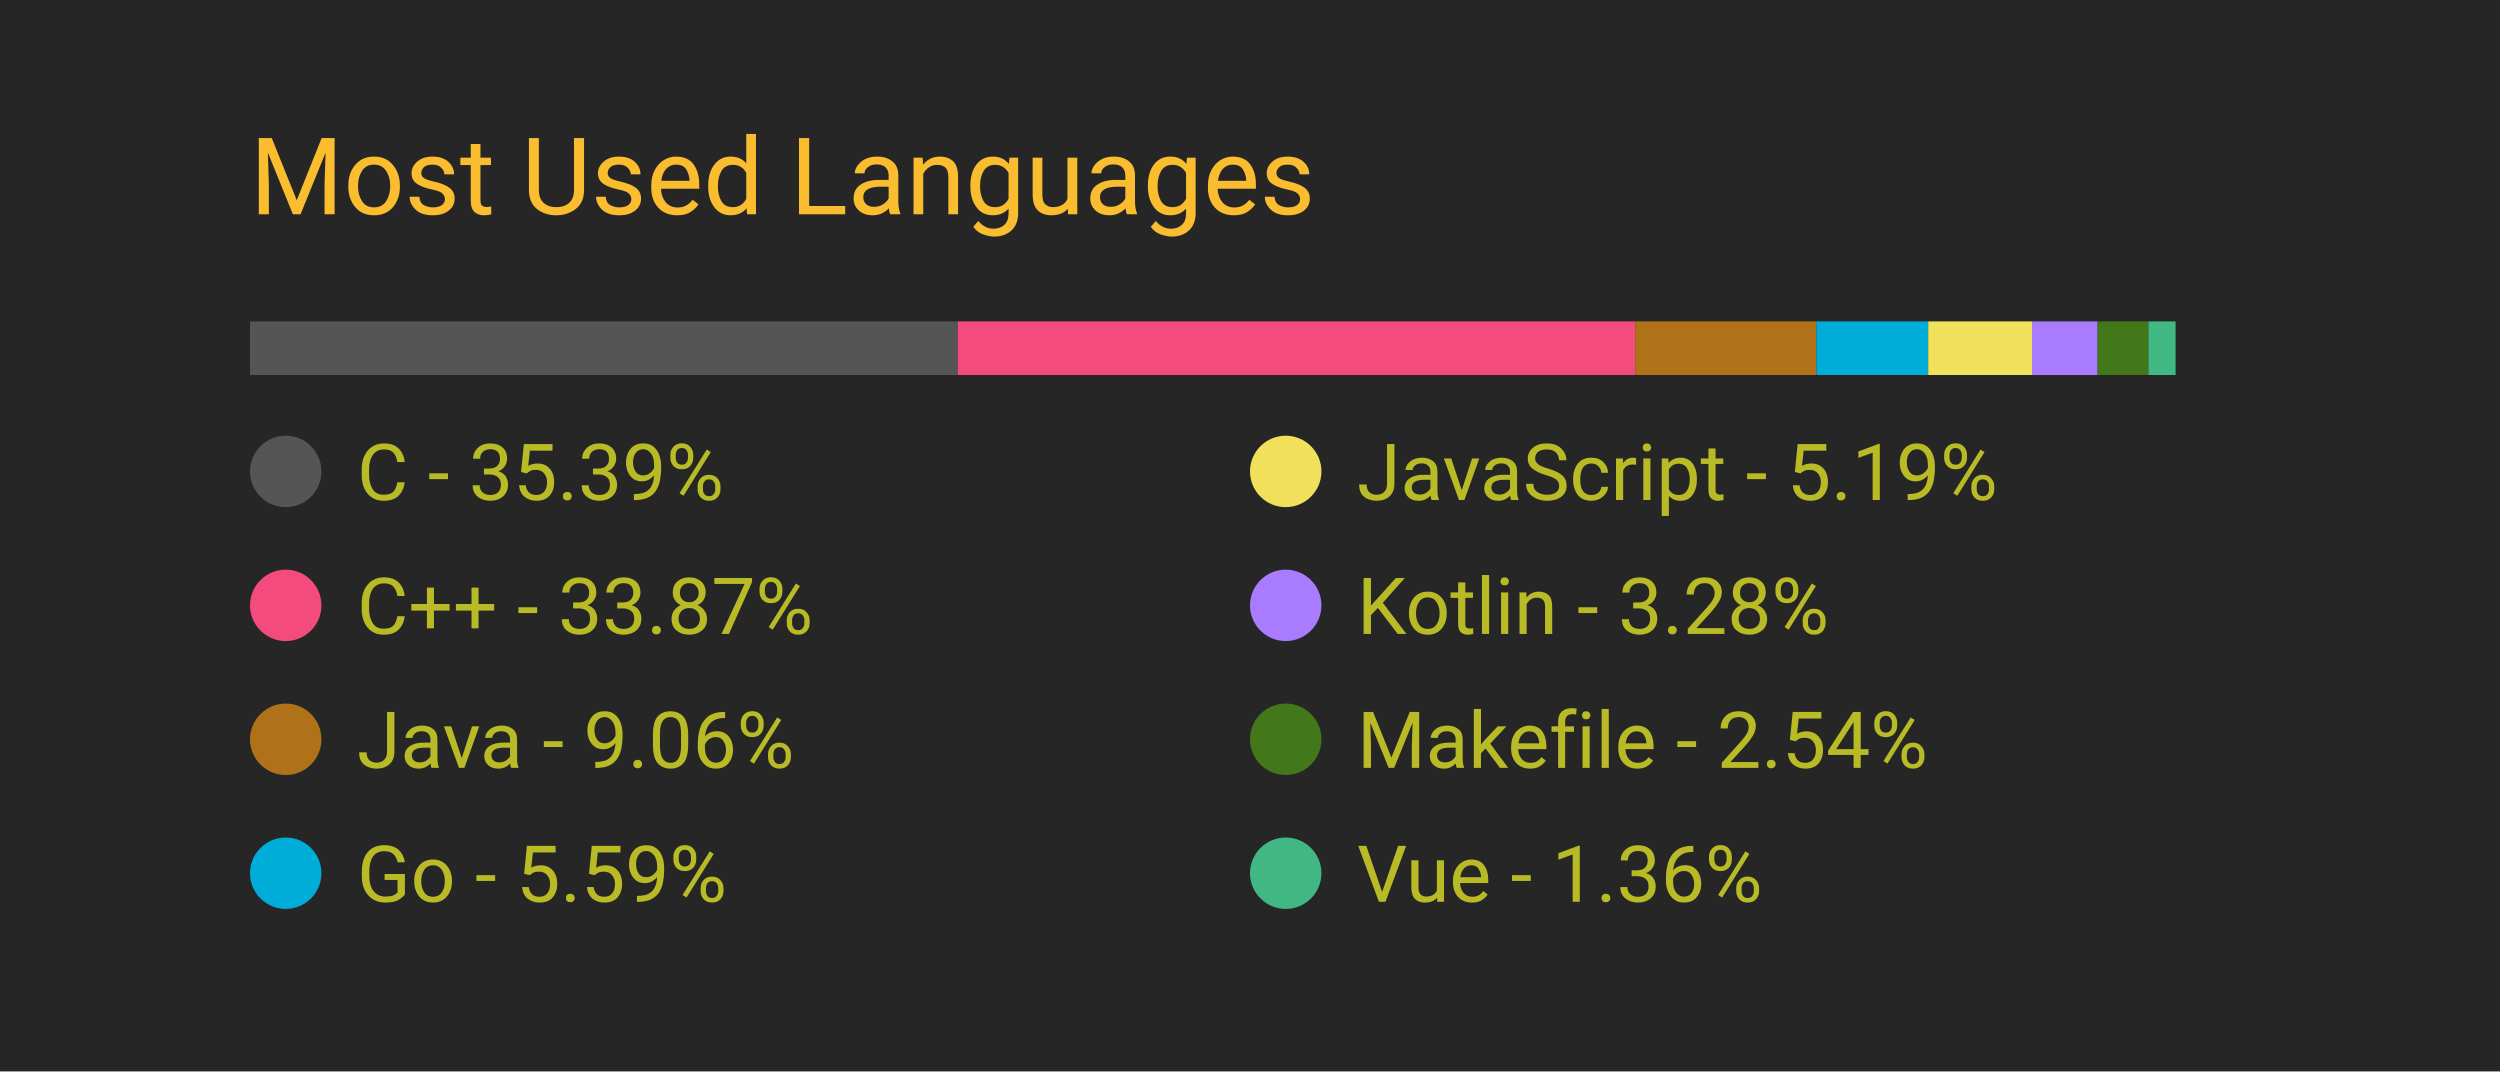
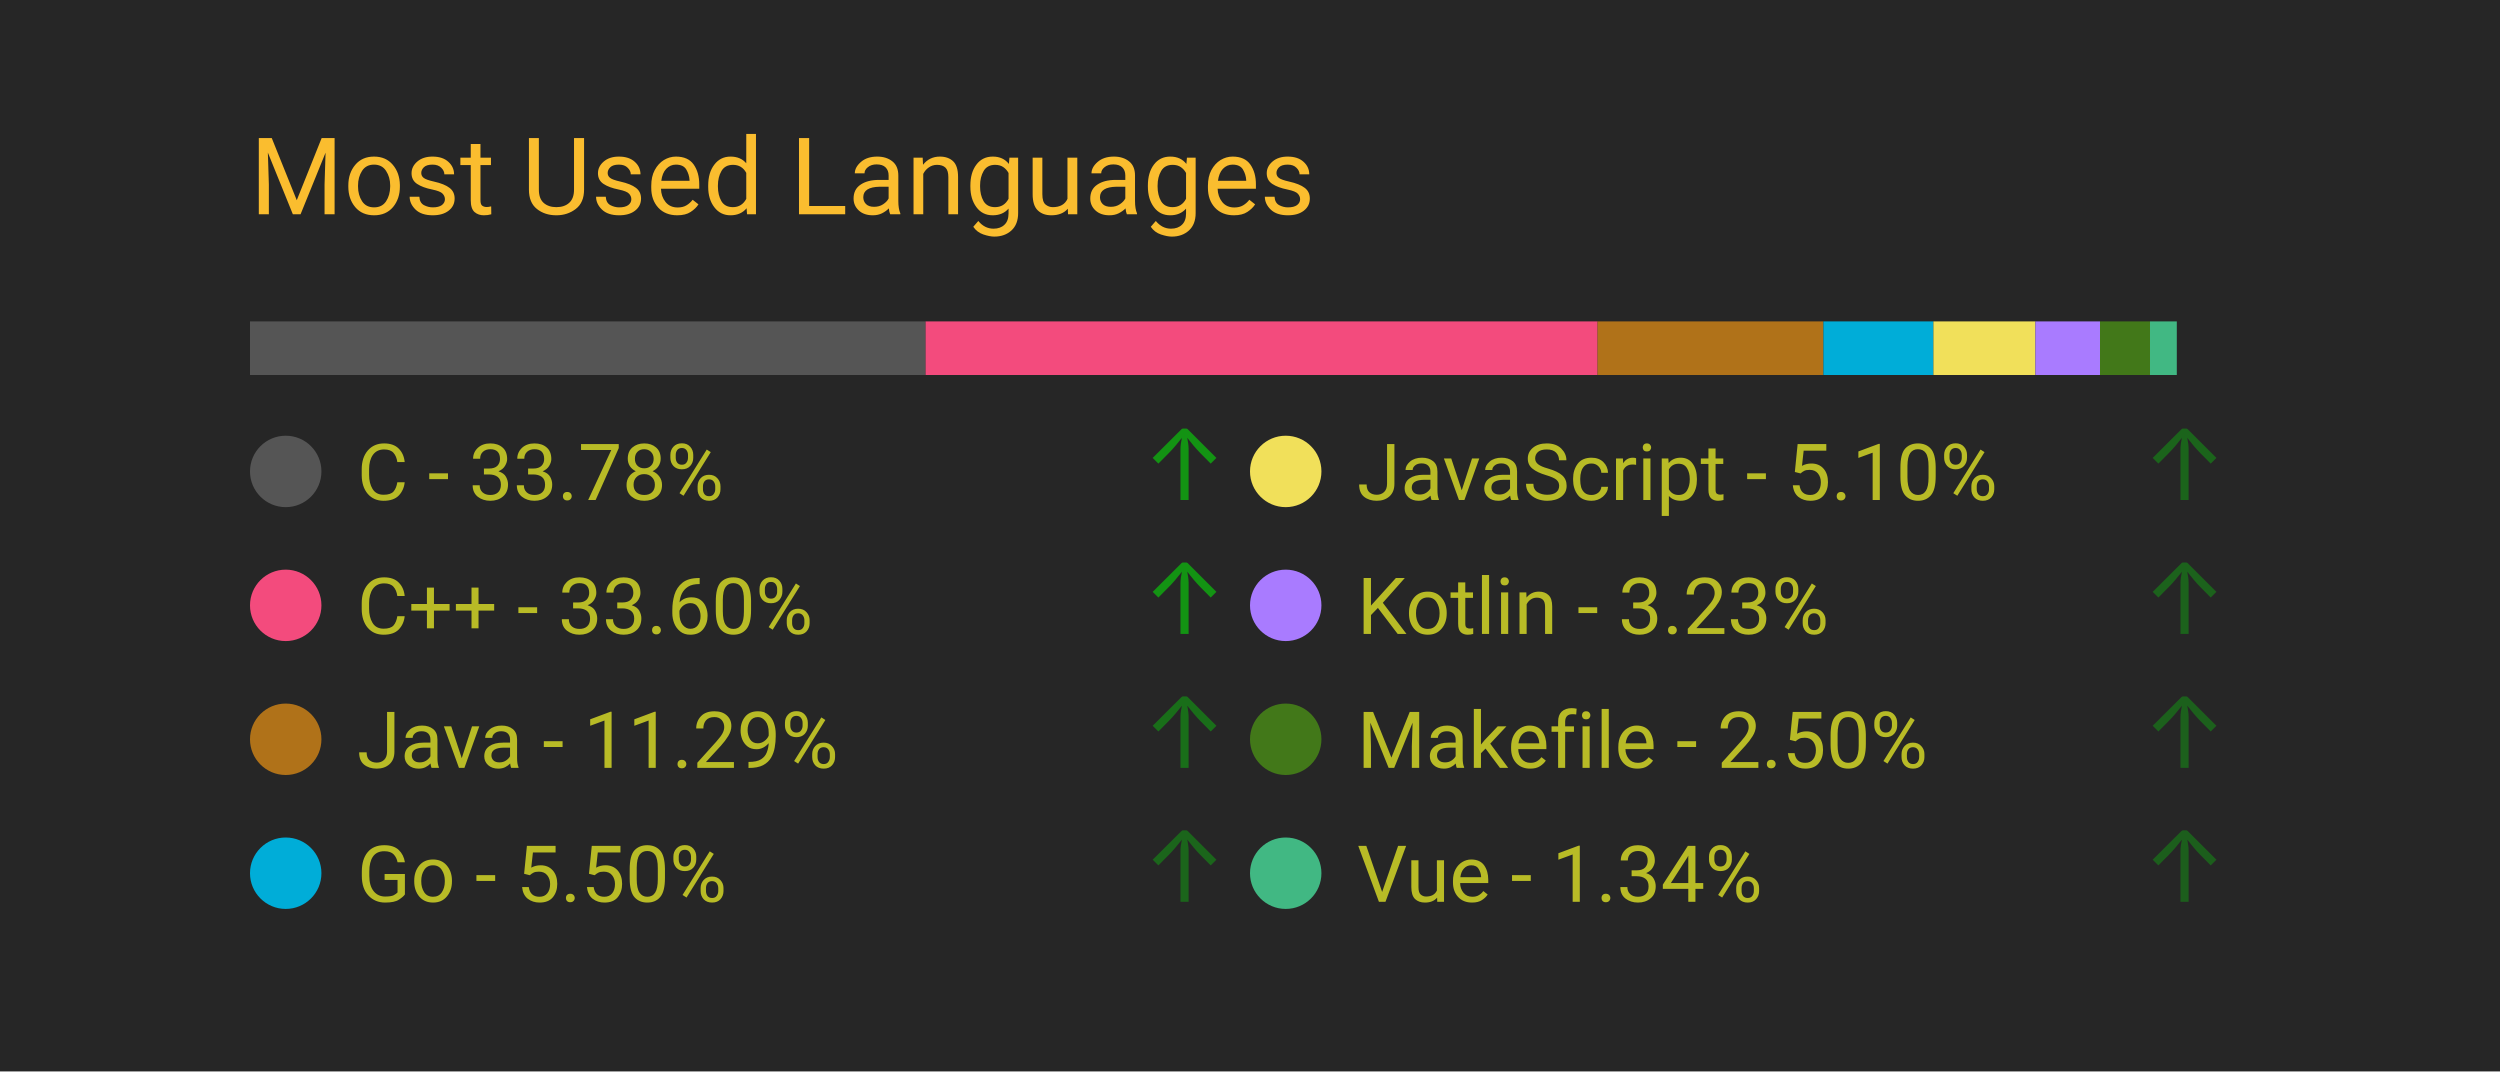
<svg xmlns="http://www.w3.org/2000/svg" width="350" height="150" viewBox="0 0 350 150">
  <style>
		.background {
			width: 100%;
			height: 100%;
			fill: #262626;
		}
		
		text {
			font-family: -apple-system, BlinkMacSystemFont, 'Segoe UI', Roboto, Oxygen, Ubuntu, Cantarell, 'Open Sans', 'Helvetica Neue', sans-serif;
		}

		.title {
			font-size: 15px;
			fill: #fabd2f;
		}

		.bar-segment {
			height: 100%;
		}

		.lang-name {
			font-size: 11px;
			fill: #b8bb26
		}

		.delta-arrow {
			font-size: 14px;
			fill: #00ff00;
		}
	</style>
  <rect class="background" />
  <text class="title" x="10%" y="20%">
		Most Used Languages
	</text>
  <svg x="10%" y="30%" width="80%" height="5%">
-     <rect class="bar-segment" x="0.00%" width="35.39%" fill="#555555" />
-     <rect class="bar-segment" x="35.39%" width="33.87%" fill="#f34b7d" />
-     <rect class="bar-segment" x="69.26%" width="9.06%" fill="#b07219" />
-     <rect class="bar-segment" x="78.32%" width="5.59%" fill="#00ADD8" />
-     <rect class="bar-segment" x="83.91%" width="5.19%" fill="#f1e05a" />
-     <rect class="bar-segment" x="89.10%" width="3.28%" fill="#A97BFF" />
-     <rect class="bar-segment" x="92.38%" width="2.54%" fill="#427819" />
-     <rect class="bar-segment" x="94.92%" width="1.36%" fill="#41b883" />
+     <rect class="bar-segment" x="0.00%" width="33.78%" fill="#555555" />
+     <rect class="bar-segment" x="33.78%" width="33.60%" fill="#f34b7d" />
+     <rect class="bar-segment" x="67.38%" width="11.29%" fill="#b07219" />
+     <rect class="bar-segment" x="78.67%" width="5.50%" fill="#00ADD8" />
+     <rect class="bar-segment" x="84.17%" width="5.10%" fill="#f1e05a" />
+     <rect class="bar-segment" x="89.27%" width="3.23%" fill="#A97BFF" />
+     <rect class="bar-segment" x="92.50%" width="2.50%" fill="#427819" />
+     <rect class="bar-segment" x="95.00%" width="1.34%" fill="#41b883" />
  </svg>
  <svg x="10%" y="40%" width="80%" height="50%">
    <svg y="0%" x="0%">
      <circle cx="5" cy="6" r="5" fill="#555555" />
      <text class="lang-name" x="15" y="10">
- 				C - 35.39%
+ 				C - 33.78%
			</text>
-       <text class="delta-arrow" dx="125" y="10" style="opacity: 0.00%">
+       <text class="delta-arrow" dx="125" y="10" style="opacity: 50.34%">
				↑
			</text>
    </svg>
    <svg y="25%" x="0%">
      <circle cx="5" cy="6" r="5" fill="#f34b7d" />
      <text class="lang-name" x="15" y="10">
- 				C++ - 33.87%
+ 				C++ - 33.60%
			</text>
-       <text class="delta-arrow" dx="125" y="10" style="opacity: 0.00%">
+       <text class="delta-arrow" dx="125" y="10" style="opacity: 50.20%">
				↑
			</text>
    </svg>
    <svg y="50%" x="0%">
      <circle cx="5" cy="6" r="5" fill="#b07219" />
      <text class="lang-name" x="15" y="10">
- 				Java - 9.06%
+ 				Java - 11.29%
			</text>
-       <text class="delta-arrow" dx="125" y="10" style="opacity: 0.00%">
+       <text class="delta-arrow" dx="125" y="10" style="opacity: 33.46%">
				↑
			</text>
    </svg>
    <svg y="75%" x="0%">
      <circle cx="5" cy="6" r="5" fill="#00ADD8" />
      <text class="lang-name" x="15" y="10">
- 				Go - 5.59%
+ 				Go - 5.50%
			</text>
-       <text class="delta-arrow" dx="125" y="10" style="opacity: 0.00%">
+       <text class="delta-arrow" dx="125" y="10" style="opacity: 29.12%">
				↑
			</text>
    </svg>
    <svg y="0%" x="50%">
      <circle cx="5" cy="6" r="5" fill="#f1e05a" />
      <text class="lang-name" x="15" y="10">
- 				JavaScript - 5.19%
+ 				JavaScript - 5.10%
			</text>
-       <text class="delta-arrow" dx="125" y="10" style="opacity: 0.00%">
+       <text class="delta-arrow" dx="125" y="10" style="opacity: 28.83%">
				↑
			</text>
    </svg>
    <svg y="25%" x="50%">
      <circle cx="5" cy="6" r="5" fill="#A97BFF" />
      <text class="lang-name" x="15" y="10">
- 				Kotlin - 3.28%
+ 				Kotlin - 3.23%
			</text>
-       <text class="delta-arrow" dx="125" y="10" style="opacity: 0.00%">
+       <text class="delta-arrow" dx="125" y="10" style="opacity: 27.42%">
				↑
			</text>
    </svg>
    <svg y="50%" x="50%">
      <circle cx="5" cy="6" r="5" fill="#427819" />
      <text class="lang-name" x="15" y="10">
- 				Makefile - 2.54%
+ 				Makefile - 2.50%
			</text>
-       <text class="delta-arrow" dx="125" y="10" style="opacity: 0.00%">
+       <text class="delta-arrow" dx="125" y="10" style="opacity: 26.87%">
				↑
			</text>
    </svg>
    <svg y="75%" x="50%">
      <circle cx="5" cy="6" r="5" fill="#41b883" />
      <text class="lang-name" x="15" y="10">
- 				Vue - 1.36%
+ 				Vue - 1.34%
			</text>
-       <text class="delta-arrow" dx="125" y="10" style="opacity: 0.00%">
+       <text class="delta-arrow" dx="125" y="10" style="opacity: 26.00%">
				↑
			</text>
    </svg>
  </svg>
</svg>
